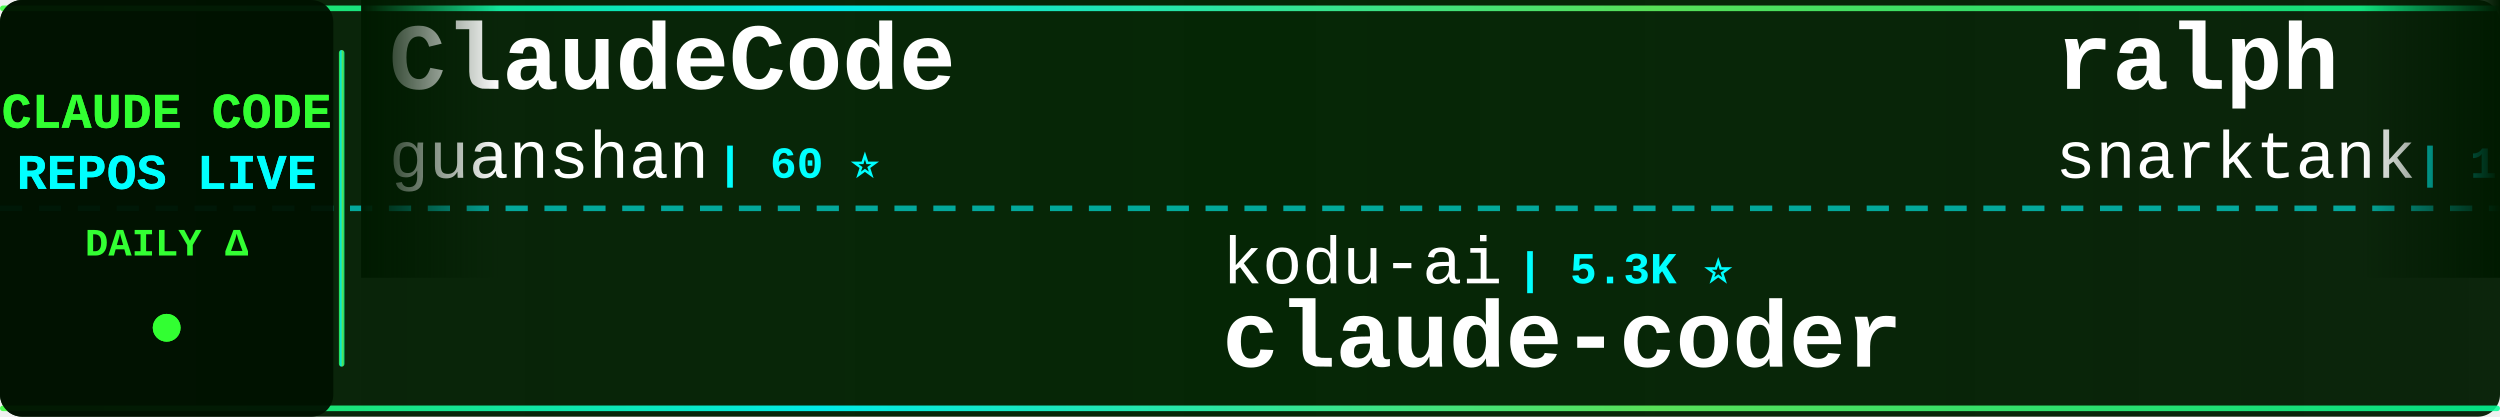
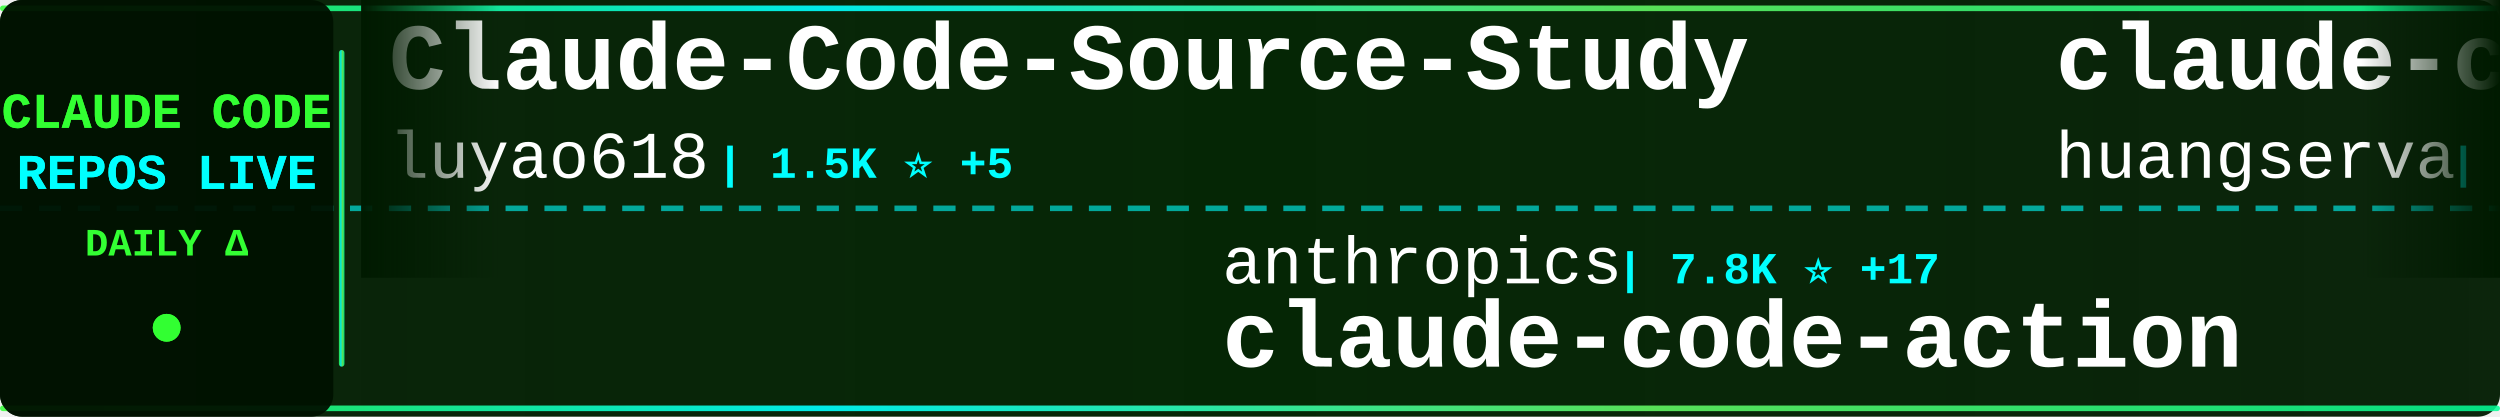
<svg xmlns="http://www.w3.org/2000/svg" width="900" height="150">
  <defs>
    <linearGradient id="tickerBg" x1="0%" y1="0%" x2="100%" y2="0%">
      <stop offset="0%" style="stop-color:#001a00;stop-opacity:0.95" />
      <stop offset="50%" style="stop-color:#002200;stop-opacity:0.98" />
      <stop offset="100%" style="stop-color:#001a00;stop-opacity:0.95" />
    </linearGradient>
    <linearGradient id="borderGrad" x1="0%" y1="0%" x2="100%" y2="0%">
      <stop offset="0%" style="stop-color:#33ff33;stop-opacity:0.85">
        <animate attributeName="stop-opacity" values="0.85;1;0.85" dur="2s" repeatCount="indefinite" />
      </stop>
      <stop offset="33%" style="stop-color:#00ffff;stop-opacity:0.9">
        <animate attributeName="stop-opacity" values="0.9;1;0.9" dur="2.2s" repeatCount="indefinite" />
      </stop>
      <stop offset="66%" style="stop-color:#66ff66;stop-opacity:0.85">
        <animate attributeName="stop-opacity" values="0.85;1;0.85" dur="1.8s" repeatCount="indefinite" />
      </stop>
      <stop offset="100%" style="stop-color:#00ff99;stop-opacity:0.85">
        <animate attributeName="stop-opacity" values="0.85;1;0.85" dur="2s" repeatCount="indefinite" />
      </stop>
    </linearGradient>
    <filter id="textGlow">
      <feGaussianBlur stdDeviation="0.1" result="coloredBlur" />
      <feMerge>
        <feMergeNode in="coloredBlur" />
        <feMergeNode in="SourceGraphic" />
      </feMerge>
    </filter>
    <filter id="metricGlow">
      <feGaussianBlur stdDeviation="0.2" result="coloredBlur" />
      <feMerge>
        <feMergeNode in="coloredBlur" />
        <feMergeNode in="SourceGraphic" />
      </feMerge>
    </filter>
    <linearGradient id="leftFade" x1="0%" y1="0%" x2="100%" y2="0%">
      <stop offset="0%" style="stop-color:#001a00;stop-opacity:1" />
      <stop offset="100%" style="stop-color:#001a00;stop-opacity:0" />
    </linearGradient>
    <linearGradient id="rightFade" x1="0%" y1="0%" x2="100%" y2="0%">
      <stop offset="0%" style="stop-color:#001a00;stop-opacity:0" />
      <stop offset="100%" style="stop-color:#001a00;stop-opacity:1" />
    </linearGradient>
  </defs>
  <rect width="900" height="150" fill="url(#tickerBg)" rx="8" />
  <rect x="0" y="2" width="900" height="2" fill="url(#borderGrad)" rx="1" />
  <rect x="0" y="146" width="900" height="2" fill="url(#borderGrad)" rx="1" />
  <line x1="0" y1="75" x2="900" y2="75" stroke="#00ffff" stroke-width="2" stroke-dasharray="8 6" opacity="0.6" />
  <rect x="0" y="0" width="120" height="150" fill="#001100" opacity="0.95" rx="8" />
  <text x="60" y="46" font-family="'Courier New', monospace" font-size="18" font-weight="bold" fill="#33ff33" text-anchor="middle" filter="url(#textGlow)">
    CLAUDE CODE
  </text>
  <text x="60" y="68" font-family="'Courier New', monospace" font-size="18" font-weight="bold" fill="#00ffff" text-anchor="middle" filter="url(#textGlow)">
    REPOS LIVE
  </text>
  <text x="60" y="92" font-family="'Courier New', monospace" font-size="14" font-weight="bold" fill="#33ff33" text-anchor="middle">
    DAILY Δ
  </text>
  <circle cx="60" cy="118" r="5" fill="#33ff33" filter="url(#metricGlow)">
    <animate attributeName="r" values="4;6;4" dur="1.5s" repeatCount="indefinite" />
    <animate attributeName="opacity" values="0.6;1;0.6" dur="1.5s" repeatCount="indefinite" />
  </circle>
  <rect x="122" y="18" width="2" height="114" fill="url(#borderGrad)" rx="1" />
  <clipPath id="tickerClip">
    <rect x="130" y="0" width="770" height="150" />
  </clipPath>
  <g clip-path="url(#tickerClip)">
    <g id="tickerItems">
      <animateTransform attributeName="transform" attributeType="XML" type="translate" from="0 0" to="-3000 0" dur="54s" repeatCount="indefinite" />
      <g transform="translate(0, 0)">
-         <text x="140" y="32" font-family="'Courier New', monospace" font-size="34" font-weight="bold" fill="#ffffff">ClaudeCode</text>
-         <text x="140" y="64" font-family="'Courier New', monospace" font-size="24" font-weight="normal" fill="#ffffff" opacity="1.0">guanshan</text>
-         <text x="258" y="64" font-family="'Courier New', monospace" font-size="16" font-weight="bold" fill="#00ffff"> | 60 ⭐</text>
+         <text x="140" y="32" font-family="'Courier New', monospace" font-size="34" font-weight="bold" fill="#ffffff">Claude-Code-Source-Study</text>
+         <text x="140" y="64" font-family="'Courier New', monospace" font-size="24" font-weight="normal" fill="#ffffff" opacity="1.0">luyao618</text>
+         <text x="258" y="64" font-family="'Courier New', monospace" font-size="16" font-weight="bold" fill="#00ffff"> | 1.5K ⭐ +5</text>
      </g>
      <g transform="translate(300, 0)">
-         <text x="140" y="102" font-family="'Courier New', monospace" font-size="24" font-weight="normal" fill="#ffffff" opacity="1.0">kodu-ai</text>
-         <text x="246" y="102" font-family="'Courier New', monospace" font-size="16" font-weight="bold" fill="#00ffff"> | 5.3K ⭐</text>
-         <text x="140" y="132" font-family="'Courier New', monospace" font-size="34" font-weight="bold" fill="#ffffff">claude-coder</text>
+         <text x="140" y="102" font-family="'Courier New', monospace" font-size="24" font-weight="normal" fill="#ffffff" opacity="1.0">anthropics</text>
+         <text x="282" y="102" font-family="'Courier New', monospace" font-size="16" font-weight="bold" fill="#00ffff"> | 7.8K ⭐ +17</text>
+         <text x="140" y="132" font-family="'Courier New', monospace" font-size="34" font-weight="bold" fill="#ffffff">claude-code-action</text>
      </g>
      <g transform="translate(600, 0)">
+         <text x="140" y="32" font-family="'Courier New', monospace" font-size="34" font-weight="bold" fill="#ffffff">claude-code-cli</text>
+         <text x="140" y="64" font-family="'Courier New', monospace" font-size="24" font-weight="normal" fill="#ffffff" opacity="1.0">huangserva</text>
+         <text x="282" y="64" font-family="'Courier New', monospace" font-size="16" font-weight="bold" fill="#00ffff"> | 594 ⭐ +2</text>
+       </g>
+       <g transform="translate(900, 0)">
+         <text x="140" y="102" font-family="'Courier New', monospace" font-size="24" font-weight="normal" fill="#ffffff" opacity="1.0">ghuntley</text>
+         <text x="258" y="102" font-family="'Courier New', monospace" font-size="16" font-weight="bold" fill="#00ffff"> | 981 ⭐</text>
+         <text x="140" y="132" font-family="'Courier New', monospace" font-size="34" font-weight="bold" fill="#ffffff">claude-code-source-code-...</text>
+       </g>
+       <g transform="translate(1200, 0)">
+         <text x="140" y="32" font-family="'Courier New', monospace" font-size="34" font-weight="bold" fill="#ffffff">Claude-Code-Workflow</text>
+         <text x="140" y="64" font-family="'Courier New', monospace" font-size="24" font-weight="normal" fill="#ffffff" opacity="1.0">catlog22</text>
+         <text x="258" y="64" font-family="'Courier New', monospace" font-size="16" font-weight="bold" fill="#00ffff"> | 2.1K ⭐ +5</text>
+       </g>
+       <g transform="translate(1500, 0)">
+         <text x="140" y="102" font-family="'Courier New', monospace" font-size="24" font-weight="normal" fill="#ffffff" opacity="1.0">anthropics</text>
+         <text x="282" y="102" font-family="'Courier New', monospace" font-size="16" font-weight="bold" fill="#00ffff"> | 145.6K ⭐ +516</text>
+         <text x="140" y="132" font-family="'Courier New', monospace" font-size="34" font-weight="bold" fill="#ffffff">skills</text>
+       </g>
+       <g transform="translate(1800, 0)">
+         <text x="140" y="32" font-family="'Courier New', monospace" font-size="34" font-weight="bold" fill="#ffffff">claude-code-rust</text>
+         <text x="140" y="64" font-family="'Courier New', monospace" font-size="24" font-weight="normal" fill="#ffffff" opacity="1.0">lorryjovens-hub</text>
+         <text x="342" y="64" font-family="'Courier New', monospace" font-size="16" font-weight="bold" fill="#00ffff"> | 1.6K ⭐</text>
+       </g>
+       <g transform="translate(2100, 0)">
+         <text x="140" y="102" font-family="'Courier New', monospace" font-size="24" font-weight="normal" fill="#ffffff" opacity="1.0">nicedreamzapp</text>
+         <text x="318" y="102" font-family="'Courier New', monospace" font-size="16" font-weight="bold" fill="#00ffff"> | 2.7K ⭐ +2</text>
+         <text x="140" y="132" font-family="'Courier New', monospace" font-size="34" font-weight="bold" fill="#ffffff">claude-code-local</text>
+       </g>
+       <g transform="translate(2400, 0)">
        <text x="140" y="32" font-family="'Courier New', monospace" font-size="34" font-weight="bold" fill="#ffffff">ralph</text>
        <text x="140" y="64" font-family="'Courier New', monospace" font-size="24" font-weight="normal" fill="#ffffff" opacity="1.0">snarktank</text>
-         <text x="270" y="64" font-family="'Courier New', monospace" font-size="16" font-weight="bold" fill="#00ffff"> | 19.9K ⭐ +37</text>
-       </g>
-       <g transform="translate(900, 0)">
-         <text x="140" y="102" font-family="'Courier New', monospace" font-size="24" font-weight="normal" fill="#ffffff" opacity="1.0">VoltAgent</text>
-         <text x="270" y="102" font-family="'Courier New', monospace" font-size="16" font-weight="bold" fill="#00ffff"> | 21.1K ⭐ +60</text>
-         <text x="140" y="132" font-family="'Courier New', monospace" font-size="34" font-weight="bold" fill="#ffffff">awesome-claude-code-suba...</text>
-       </g>
-       <g transform="translate(1200, 0)">
-         <text x="140" y="32" font-family="'Courier New', monospace" font-size="34" font-weight="bold" fill="#ffffff">ralph-claude-code</text>
-         <text x="140" y="64" font-family="'Courier New', monospace" font-size="24" font-weight="normal" fill="#ffffff" opacity="1.0">frankbria</text>
-         <text x="270" y="64" font-family="'Courier New', monospace" font-size="16" font-weight="bold" fill="#00ffff"> | 9.2K ⭐ +4</text>
-       </g>
-       <g transform="translate(1500, 0)">
-         <text x="140" y="102" font-family="'Courier New', monospace" font-size="24" font-weight="normal" fill="#ffffff" opacity="1.0">Yuyz0112</text>
-         <text x="258" y="102" font-family="'Courier New', monospace" font-size="16" font-weight="bold" fill="#00ffff"> | 2.4K ⭐ +1</text>
-         <text x="140" y="132" font-family="'Courier New', monospace" font-size="34" font-weight="bold" fill="#ffffff">claude-code-reverse</text>
-       </g>
-       <g transform="translate(1800, 0)">
-         <text x="140" y="32" font-family="'Courier New', monospace" font-size="34" font-weight="bold" fill="#ffffff">claude-code-prompts</text>
-         <text x="140" y="64" font-family="'Courier New', monospace" font-size="24" font-weight="normal" fill="#ffffff" opacity="1.0">repowise-dev</text>
-         <text x="306" y="64" font-family="'Courier New', monospace" font-size="16" font-weight="bold" fill="#00ffff"> | 1.1K ⭐ +2</text>
-       </g>
-       <g transform="translate(2100, 0)">
-         <text x="140" y="102" font-family="'Courier New', monospace" font-size="24" font-weight="normal" fill="#ffffff" opacity="1.0">centminmod</text>
-         <text x="282" y="102" font-family="'Courier New', monospace" font-size="16" font-weight="bold" fill="#00ffff"> | 2.4K ⭐ +3</text>
-         <text x="140" y="132" font-family="'Courier New', monospace" font-size="34" font-weight="bold" fill="#ffffff">my-claude-code-setup</text>
-       </g>
-       <g transform="translate(2400, 0)">
-         <text x="140" y="32" font-family="'Courier New', monospace" font-size="34" font-weight="bold" fill="#ffffff">claude-code-action</text>
-         <text x="140" y="64" font-family="'Courier New', monospace" font-size="24" font-weight="normal" fill="#ffffff" opacity="1.0">anthropics</text>
-         <text x="282" y="64" font-family="'Courier New', monospace" font-size="16" font-weight="bold" fill="#00ffff"> | 7.8K ⭐ +20</text>
+         <text x="270" y="64" font-family="'Courier New', monospace" font-size="16" font-weight="bold" fill="#00ffff"> | 19.9K ⭐ +41</text>
      </g>
      <g transform="translate(2700, 0)">
        <text x="140" y="102" font-family="'Courier New', monospace" font-size="24" font-weight="normal" fill="#ffffff" opacity="1.0">FlorianBruniaux</text>
-         <text x="342" y="102" font-family="'Courier New', monospace" font-size="16" font-weight="bold" fill="#00ffff"> | 4.6K ⭐ +26</text>
+         <text x="342" y="102" font-family="'Courier New', monospace" font-size="16" font-weight="bold" fill="#00ffff"> | 4.6K ⭐ +25</text>
        <text x="140" y="132" font-family="'Courier New', monospace" font-size="34" font-weight="bold" fill="#ffffff">claude-code-ultimate-gui...</text>
      </g>
      <g transform="translate(3000, 0)">
-         <text x="140" y="32" font-family="'Courier New', monospace" font-size="34" font-weight="bold" fill="#ffffff">ClaudeCode</text>
-         <text x="140" y="64" font-family="'Courier New', monospace" font-size="24" font-weight="normal" fill="#ffffff" opacity="1.0">guanshan</text>
-         <text x="258" y="64" font-family="'Courier New', monospace" font-size="16" font-weight="bold" fill="#00ffff"> | 60 ⭐</text>
+         <text x="140" y="32" font-family="'Courier New', monospace" font-size="34" font-weight="bold" fill="#ffffff">Claude-Code-Source-Study</text>
+         <text x="140" y="64" font-family="'Courier New', monospace" font-size="24" font-weight="normal" fill="#ffffff" opacity="1.0">luyao618</text>
+         <text x="258" y="64" font-family="'Courier New', monospace" font-size="16" font-weight="bold" fill="#00ffff"> | 1.5K ⭐ +5</text>
      </g>
      <g transform="translate(3300, 0)">
-         <text x="140" y="102" font-family="'Courier New', monospace" font-size="24" font-weight="normal" fill="#ffffff" opacity="1.0">kodu-ai</text>
-         <text x="246" y="102" font-family="'Courier New', monospace" font-size="16" font-weight="bold" fill="#00ffff"> | 5.3K ⭐</text>
-         <text x="140" y="132" font-family="'Courier New', monospace" font-size="34" font-weight="bold" fill="#ffffff">claude-coder</text>
+         <text x="140" y="102" font-family="'Courier New', monospace" font-size="24" font-weight="normal" fill="#ffffff" opacity="1.0">anthropics</text>
+         <text x="282" y="102" font-family="'Courier New', monospace" font-size="16" font-weight="bold" fill="#00ffff"> | 7.8K ⭐ +17</text>
+         <text x="140" y="132" font-family="'Courier New', monospace" font-size="34" font-weight="bold" fill="#ffffff">claude-code-action</text>
      </g>
      <g transform="translate(3600, 0)">
-         <text x="140" y="32" font-family="'Courier New', monospace" font-size="34" font-weight="bold" fill="#ffffff">ralph</text>
-         <text x="140" y="64" font-family="'Courier New', monospace" font-size="24" font-weight="normal" fill="#ffffff" opacity="1.0">snarktank</text>
-         <text x="270" y="64" font-family="'Courier New', monospace" font-size="16" font-weight="bold" fill="#00ffff"> | 19.9K ⭐ +37</text>
+         <text x="140" y="32" font-family="'Courier New', monospace" font-size="34" font-weight="bold" fill="#ffffff">claude-code-cli</text>
+         <text x="140" y="64" font-family="'Courier New', monospace" font-size="24" font-weight="normal" fill="#ffffff" opacity="1.0">huangserva</text>
+         <text x="282" y="64" font-family="'Courier New', monospace" font-size="16" font-weight="bold" fill="#00ffff"> | 594 ⭐ +2</text>
      </g>
      <g transform="translate(3900, 0)">
-         <text x="140" y="102" font-family="'Courier New', monospace" font-size="24" font-weight="normal" fill="#ffffff" opacity="1.0">VoltAgent</text>
-         <text x="270" y="102" font-family="'Courier New', monospace" font-size="16" font-weight="bold" fill="#00ffff"> | 21.1K ⭐ +60</text>
-         <text x="140" y="132" font-family="'Courier New', monospace" font-size="34" font-weight="bold" fill="#ffffff">awesome-claude-code-suba...</text>
+         <text x="140" y="102" font-family="'Courier New', monospace" font-size="24" font-weight="normal" fill="#ffffff" opacity="1.0">ghuntley</text>
+         <text x="258" y="102" font-family="'Courier New', monospace" font-size="16" font-weight="bold" fill="#00ffff"> | 981 ⭐</text>
+         <text x="140" y="132" font-family="'Courier New', monospace" font-size="34" font-weight="bold" fill="#ffffff">claude-code-source-code-...</text>
      </g>
    </g>
  </g>
  <rect x="130" y="0" width="50" height="100" fill="url(#leftFade)" />
  <rect x="850" y="0" width="50" height="100" fill="url(#rightFade)" />
</svg>
